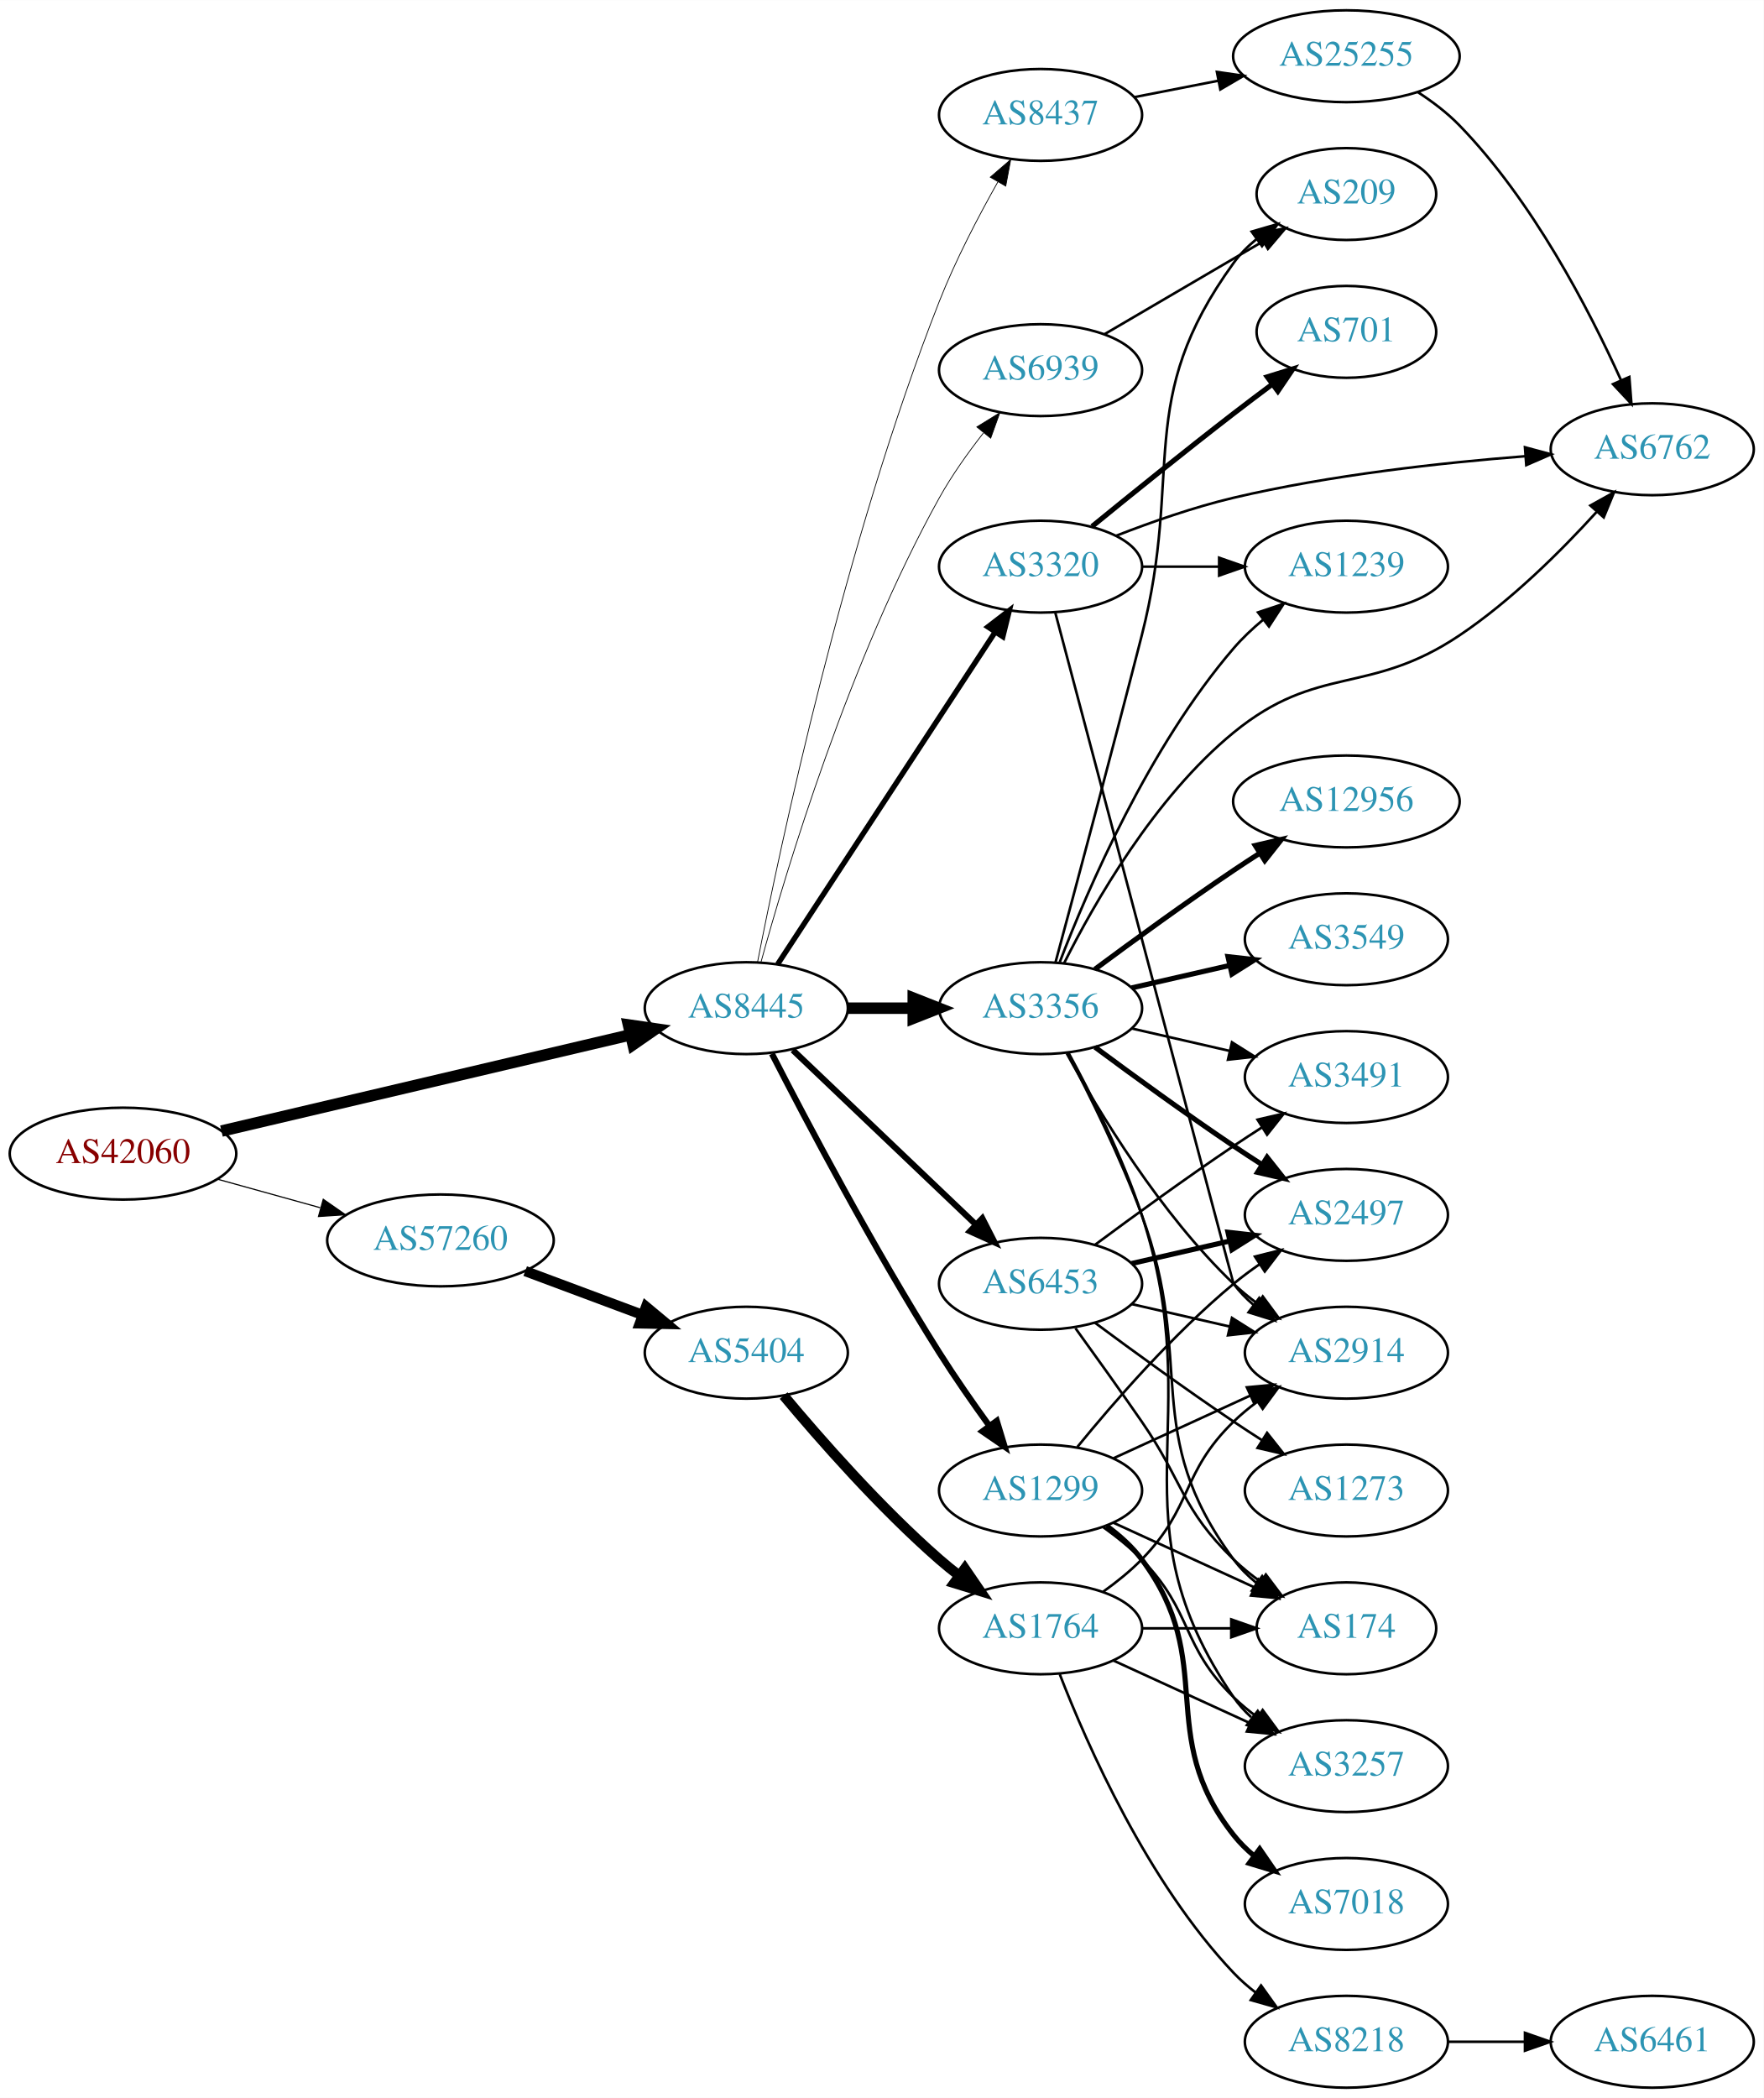
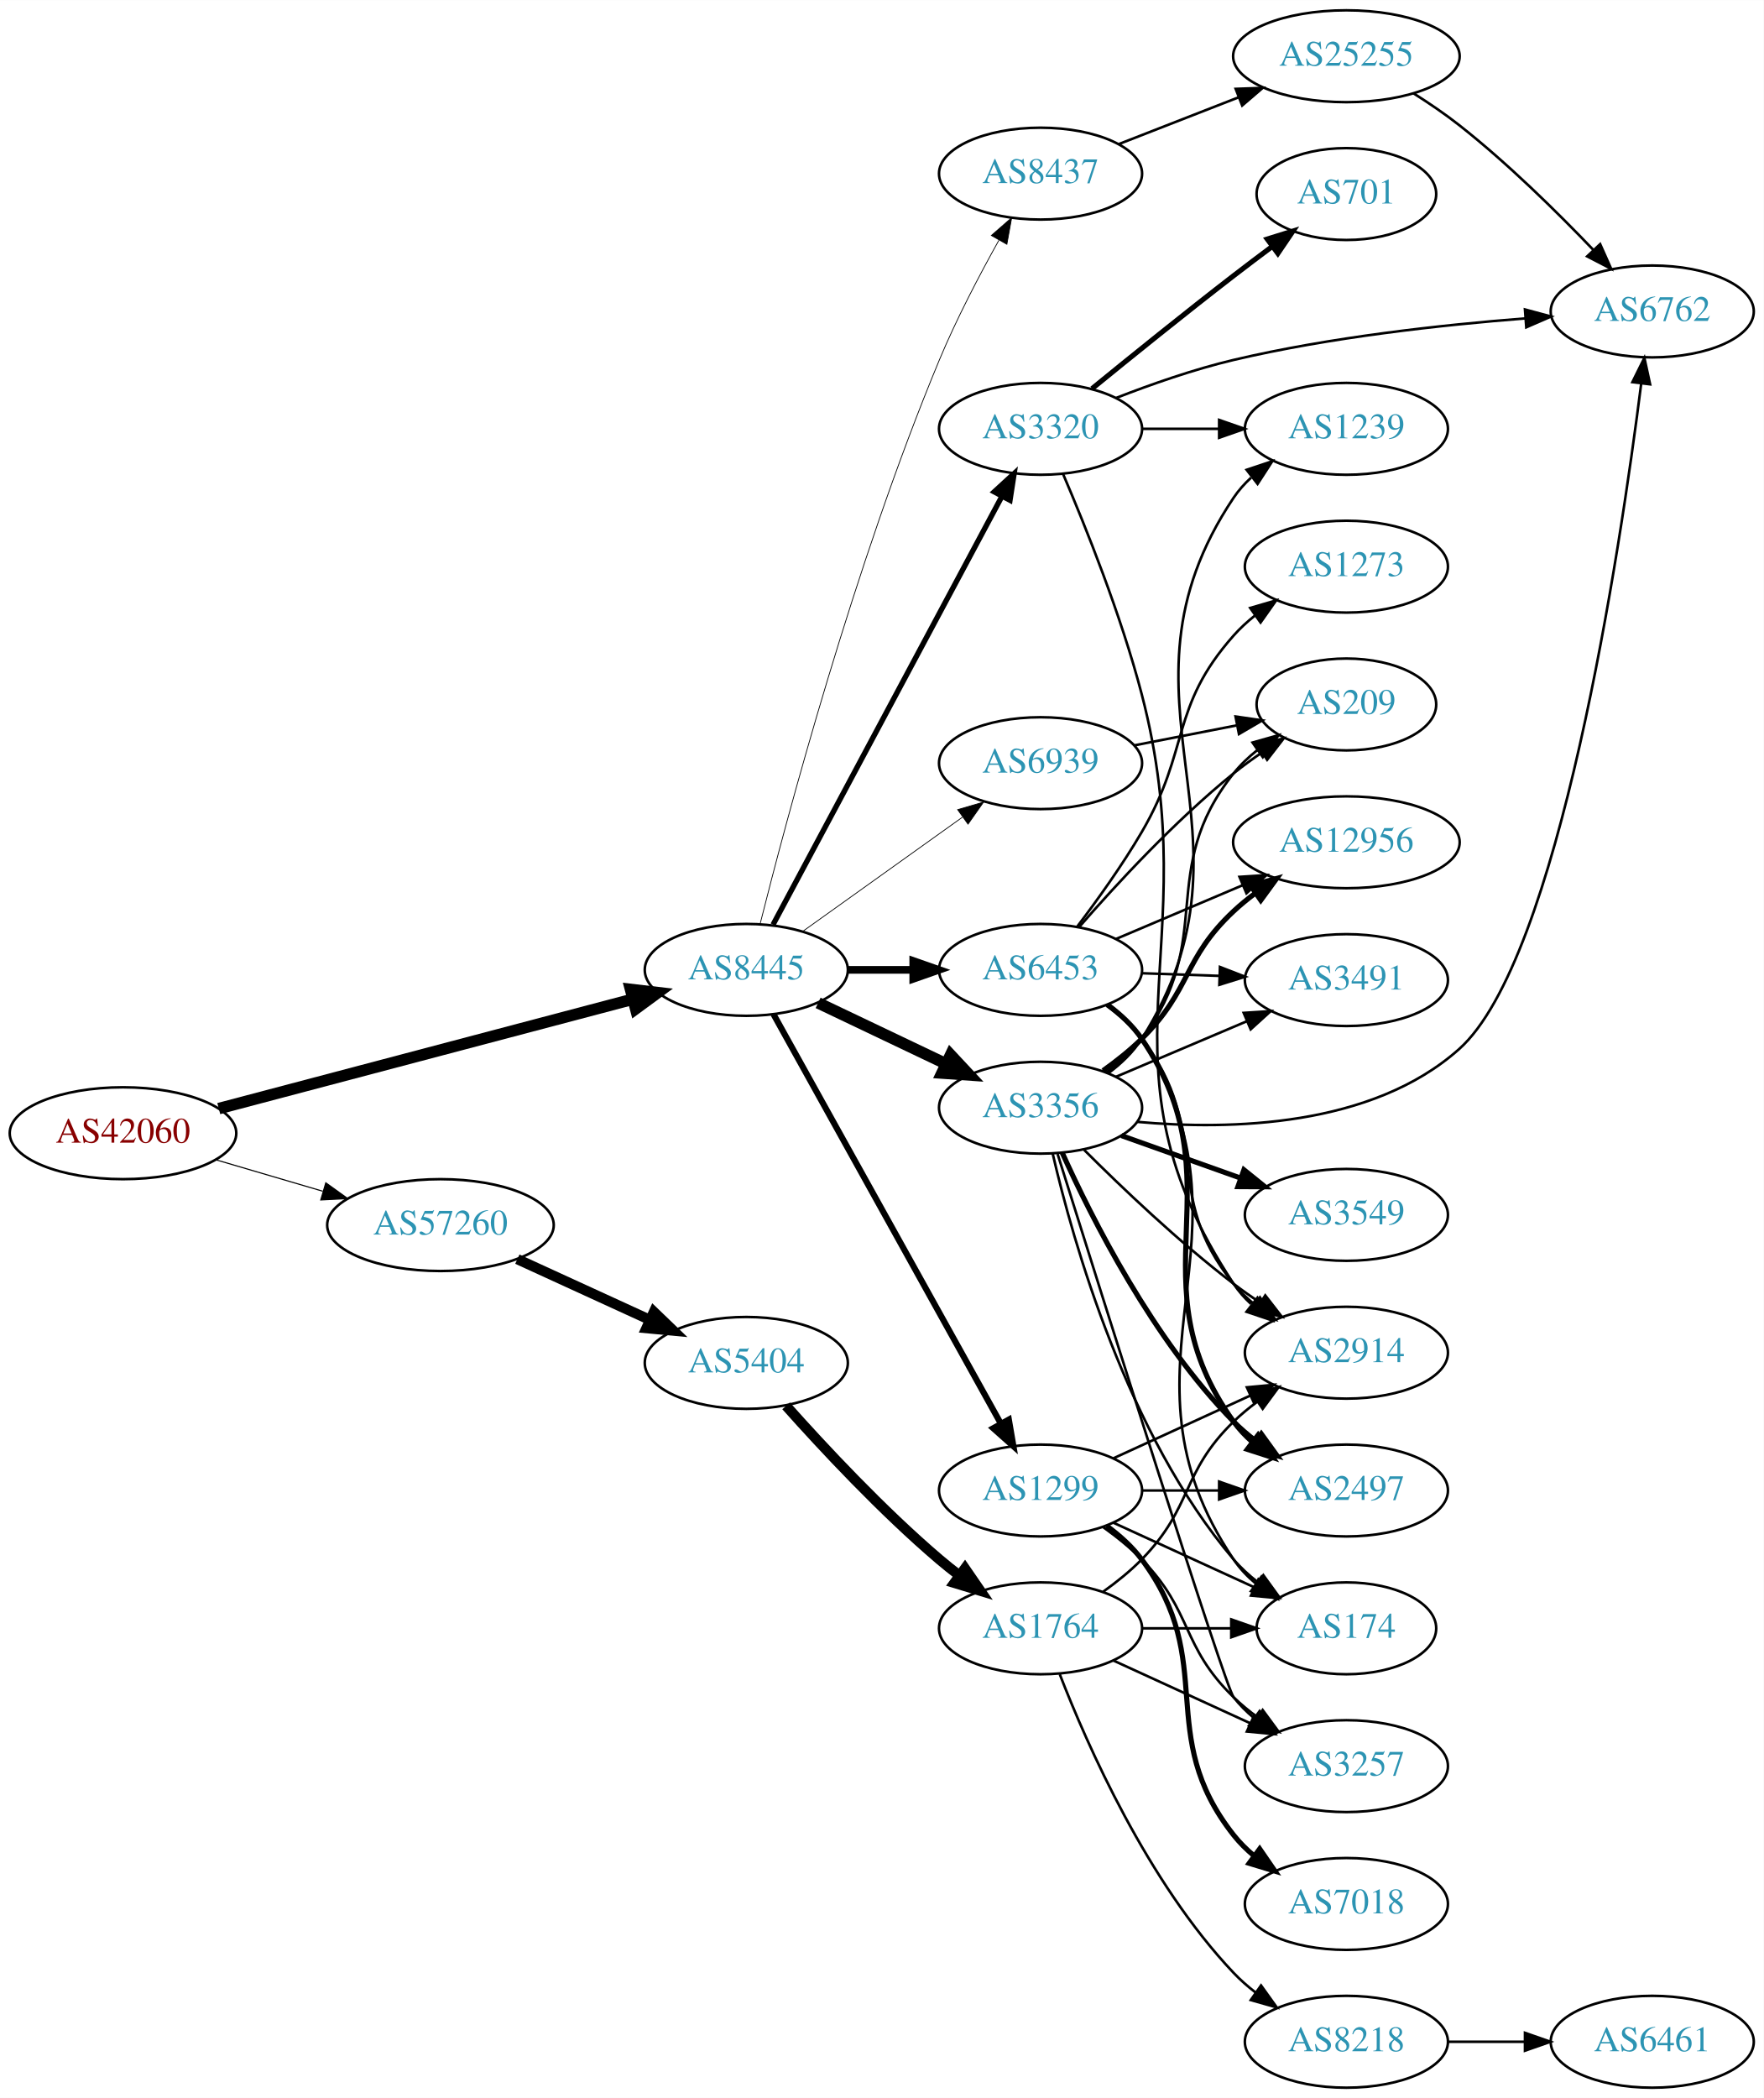
<svg xmlns="http://www.w3.org/2000/svg" xmlns:xlink="http://www.w3.org/1999/xlink" width="691pt" height="822pt" viewBox="0.00 0.00 691.06 822.00">
  <g id="graph0" class="graph" transform="scale(1 1) rotate(0) translate(4 818)">
    <polygon fill="white" stroke="none" points="-4,4 -4,-818 687.055,-818 687.055,4 -4,4" />
    <g id="node1" class="node">
      <g id="a_node1">
        <a xlink:href="/asn/42060" xlink:title="AS42060 ~ feratel media technologies AG [AT]">
-           <ellipse fill="#ffffff" stroke="black" cx="44.196" cy="-366" rx="44.393" ry="18" />
-           <text text-anchor="middle" x="44.196" y="-362.3" font-family="Times,serif" font-size="14.00" fill="#880000">AS42060</text>
+           <ellipse fill="#ffffff" stroke="black" cx="44.196" cy="-374" rx="44.393" ry="18" />
+           <text text-anchor="middle" x="44.196" y="-370.3" font-family="Times,serif" font-size="14.00" fill="#880000">AS42060</text>
        </a>
      </g>
    </g>
    <g id="node2" class="node">
      <g id="a_node2">
        <a xlink:href="/asn/8445" xlink:title="AS8445 ~ SALZBURG-AG-AS [AT]">
-           <ellipse fill="#ffffff" stroke="black" cx="288.431" cy="-423" rx="39.794" ry="18" />
-           <text text-anchor="middle" x="288.431" y="-419.3" font-family="Times,serif" font-size="14.00" fill="#2c94b3">AS8445</text>
+           <ellipse fill="#ffffff" stroke="black" cx="288.431" cy="-438" rx="39.794" ry="18" />
+           <text text-anchor="middle" x="288.431" y="-434.3" font-family="Times,serif" font-size="14.00" fill="#2c94b3">AS8445</text>
        </a>
      </g>
    </g>
    <g id="edge1" class="edge">
-       <path fill="none" stroke="black" stroke-width="4.5" d="M82.779,-374.844C126.02,-385.019 196.958,-401.711 242.923,-412.527" />
-       <polygon fill="black" stroke="black" stroke-width="4.5" points="242.264,-416.417 252.9,-414.875 244.068,-408.751 242.264,-416.417" />
+       <path fill="none" stroke="black" stroke-width="4.5" d="M81.723,-383.651C125.19,-395.135 197.688,-414.289 243.989,-426.522" />
+       <polygon fill="black" stroke="black" stroke-width="4.5" points="243.062,-430.35 253.736,-429.098 245.073,-422.736 243.062,-430.35" />
    </g>
    <g id="node3" class="node">
      <g id="a_node3">
        <a xlink:href="/asn/57260" xlink:title="AS57260 ~ feratel Schweiz AG [CH]">
-           <ellipse fill="#ffffff" stroke="black" cx="168.588" cy="-332" rx="44.393" ry="18" />
-           <text text-anchor="middle" x="168.588" y="-328.3" font-family="Times,serif" font-size="14.00" fill="#2c94b3">AS57260</text>
+           <ellipse fill="#ffffff" stroke="black" cx="168.588" cy="-338" rx="44.393" ry="18" />
+           <text text-anchor="middle" x="168.588" y="-334.3" font-family="Times,serif" font-size="14.00" fill="#2c94b3">AS57260</text>
        </a>
      </g>
    </g>
    <g id="edge2" class="edge">
-       <path fill="none" stroke="black" stroke-width="0.45" d="M81.256,-355.983C93.842,-352.486 108.146,-348.513 121.44,-344.82" />
-       <polygon fill="black" stroke="black" stroke-width="0.45" points="122.665,-348.112 131.363,-342.063 120.791,-341.367 122.665,-348.112" />
+       <path fill="none" stroke="black" stroke-width="0.429" d="M80.597,-363.587C93.663,-359.744 108.65,-355.336 122.462,-351.273" />
+       <polygon fill="black" stroke="black" stroke-width="0.429" points="123.661,-354.569 132.267,-348.389 121.686,-347.853 123.661,-354.569" />
    </g>
    <g id="node4" class="node">
      <g id="a_node4">
-         <a xlink:href="/asn/8437" xlink:title="AS8437 ~ Hutchison Drei Austria GmbH [AT]">
-           <ellipse fill="#ffffff" stroke="black" cx="403.724" cy="-773" rx="39.794" ry="18" />
-           <text text-anchor="middle" x="403.724" y="-769.3" font-family="Times,serif" font-size="14.00" fill="#2c94b3">AS8437</text>
+         <a xlink:href="/asn/3320" xlink:title="AS3320 ~ DTAG [DE]">
+           <ellipse fill="#ffffff" stroke="black" cx="403.724" cy="-650" rx="39.794" ry="18" />
+           <text text-anchor="middle" x="403.724" y="-646.3" font-family="Times,serif" font-size="14.00" fill="#2c94b3">AS3320</text>
        </a>
      </g>
    </g>
    <g id="edge3" class="edge">
-       <path fill="none" stroke="black" stroke-width="0.3" d="M292.812,-440.942C301.555,-485.695 326.857,-605.459 364.077,-700 370.394,-716.045 379.304,-733.124 386.977,-746.724" />
-       <polygon fill="black" stroke="black" stroke-width="0.3" points="384.022,-748.608 392.044,-755.529 390.089,-745.116 384.022,-748.608" />
+       <path fill="none" stroke="black" stroke-width="2.1" d="M298.895,-455.71C318.813,-492.981 365.147,-579.684 388.594,-623.559" />
+       <polygon fill="black" stroke="black" stroke-width="2.1" points="385.566,-625.319 393.366,-632.489 391.74,-622.02 385.566,-625.319" />
    </g>
    <g id="node5" class="node">
      <g id="a_node5">
-         <a xlink:href="/asn/3356" xlink:title="AS3356 ~ Level 3 Parent, LLC [US]">
-           <ellipse fill="#ffffff" stroke="black" cx="403.724" cy="-423" rx="39.794" ry="18" />
-           <text text-anchor="middle" x="403.724" y="-419.3" font-family="Times,serif" font-size="14.00" fill="#2c94b3">AS3356</text>
+         <a xlink:href="/asn/6453" xlink:title="AS6453 ~ TATA COMMUNICATIONS (AMERICA) INC [US]">
+           <ellipse fill="#ffffff" stroke="black" cx="403.724" cy="-438" rx="39.794" ry="18" />
+           <text text-anchor="middle" x="403.724" y="-434.3" font-family="Times,serif" font-size="14.00" fill="#2c94b3">AS6453</text>
        </a>
      </g>
    </g>
    <g id="edge4" class="edge">
-       <path fill="none" stroke="black" stroke-width="4.5" d="M328.103,-423C336.306,-423 345.07,-423 353.602,-423" />
-       <polygon fill="black" stroke="black" stroke-width="4.5" points="353.841,-426.938 363.841,-423 353.841,-419.063 353.841,-426.938" />
+       <path fill="none" stroke="black" stroke-width="3" d="M328.103,-438C336.306,-438 345.07,-438 353.602,-438" />
+       <polygon fill="black" stroke="black" stroke-width="3" points="353.841,-441.5 363.841,-438 353.841,-434.5 353.841,-441.5" />
    </g>
    <g id="node6" class="node">
      <g id="a_node6">
-         <a xlink:href="/asn/6453" xlink:title="AS6453 ~ TATA COMMUNICATIONS (AMERICA) INC [US]">
-           <ellipse fill="#ffffff" stroke="black" cx="403.724" cy="-315" rx="39.794" ry="18" />
-           <text text-anchor="middle" x="403.724" y="-311.3" font-family="Times,serif" font-size="14.00" fill="#2c94b3">AS6453</text>
+         <a xlink:href="/asn/3356" xlink:title="AS3356 ~ Level 3 Parent, LLC [US]">
+           <ellipse fill="#ffffff" stroke="black" cx="403.724" cy="-384" rx="39.794" ry="18" />
+           <text text-anchor="middle" x="403.724" y="-380.3" font-family="Times,serif" font-size="14.00" fill="#2c94b3">AS3356</text>
        </a>
      </g>
    </g>
    <g id="edge5" class="edge">
-       <path fill="none" stroke="black" stroke-width="2.4" d="M306.638,-406.597C325.713,-388.413 356.633,-358.937 378.23,-338.349" />
-       <polygon fill="black" stroke="black" stroke-width="2.4" points="380.903,-340.637 385.726,-331.203 376.073,-335.57 380.903,-340.637" />
+       <path fill="none" stroke="black" stroke-width="4.5" d="M316.567,-425.066C331.561,-417.919 350.382,-408.948 366.605,-401.215" />
+       <polygon fill="black" stroke="black" stroke-width="4.5" points="368.476,-404.686 375.809,-396.829 365.087,-397.577 368.476,-404.686" />
    </g>
    <g id="node7" class="node">
      <g id="a_node7">
-         <a xlink:href="/asn/3320" xlink:title="AS3320 ~ DTAG [DE]">
-           <ellipse fill="#ffffff" stroke="black" cx="403.724" cy="-596" rx="39.794" ry="18" />
-           <text text-anchor="middle" x="403.724" y="-592.3" font-family="Times,serif" font-size="14.00" fill="#2c94b3">AS3320</text>
+         <a xlink:href="/asn/8437" xlink:title="AS8437 ~ Hutchison Drei Austria GmbH [AT]">
+           <ellipse fill="#ffffff" stroke="black" cx="403.724" cy="-750" rx="39.794" ry="18" />
+           <text text-anchor="middle" x="403.724" y="-746.3" font-family="Times,serif" font-size="14.00" fill="#2c94b3">AS8437</text>
        </a>
      </g>
    </g>
    <g id="edge6" class="edge">
-       <path fill="none" stroke="black" stroke-width="2.1" d="M300.708,-440.22C320.727,-470.79 362.565,-534.676 385.965,-570.409" />
-       <polygon fill="black" stroke="black" stroke-width="2.1" points="383.086,-572.401 391.492,-578.849 388.942,-568.566 383.086,-572.401" />
+       <path fill="none" stroke="black" stroke-width="0.3" d="M293.86,-456.089C304.021,-496.52 330.721,-596.949 364.077,-677 370.755,-693.025 379.759,-710.219 387.397,-723.892" />
+       <polygon fill="black" stroke="black" stroke-width="0.3" points="384.439,-725.771 392.42,-732.738 390.526,-722.314 384.439,-725.771" />
    </g>
    <g id="node8" class="node">
      <g id="a_node8">
        <a xlink:href="/asn/1299" xlink:title="AS1299 ~ Telia Carrier [EU]">
          <ellipse fill="#ffffff" stroke="black" cx="403.724" cy="-234" rx="39.794" ry="18" />
          <text text-anchor="middle" x="403.724" y="-230.3" font-family="Times,serif" font-size="14.00" fill="#2c94b3">AS1299</text>
        </a>
      </g>
    </g>
    <g id="edge7" class="edge">
-       <path fill="none" stroke="black" stroke-width="2.4" d="M298.457,-405.148C311.893,-378.945 338.342,-328.763 364.077,-288 370.14,-278.396 377.26,-268.187 383.725,-259.261" />
-       <polygon fill="black" stroke="black" stroke-width="2.4" points="386.577,-261.291 389.668,-251.157 380.932,-257.152 386.577,-261.291" />
+       <path fill="none" stroke="black" stroke-width="2.4" d="M299.09,-420.607C318.989,-384.776 364.653,-302.552 388.157,-260.229" />
+       <polygon fill="black" stroke="black" stroke-width="2.4" points="391.294,-261.791 393.089,-251.349 385.174,-258.392 391.294,-261.791" />
    </g>
    <g id="node9" class="node">
      <g id="a_node9">
        <a xlink:href="/asn/6939" xlink:title="AS6939 ~ Hurricane Electric LLC [US]">
-           <ellipse fill="#ffffff" stroke="black" cx="403.724" cy="-673" rx="39.794" ry="18" />
-           <text text-anchor="middle" x="403.724" y="-669.3" font-family="Times,serif" font-size="14.00" fill="#2c94b3">AS6939</text>
+           <ellipse fill="#ffffff" stroke="black" cx="403.724" cy="-519" rx="39.794" ry="18" />
+           <text text-anchor="middle" x="403.724" y="-515.3" font-family="Times,serif" font-size="14.00" fill="#2c94b3">AS6939</text>
        </a>
      </g>
    </g>
    <g id="edge8" class="edge">
-       <path fill="none" stroke="black" stroke-width="0.3" d="M294.142,-440.897C304.024,-476.858 328.947,-559.842 364.077,-623 368.934,-631.731 375.225,-640.577 381.316,-648.352" />
-       <polygon fill="black" stroke="black" stroke-width="0.3" points="378.753,-650.748 387.77,-656.311 384.19,-646.339 378.753,-650.748" />
+       <path fill="none" stroke="black" stroke-width="0.3" d="M310.475,-453.046C328.089,-465.639 353.428,-483.755 373.094,-497.816" />
+       <polygon fill="black" stroke="black" stroke-width="0.3" points="371.238,-500.791 381.408,-503.76 375.309,-495.097 371.238,-500.791" />
    </g>
    <g id="node24" class="node">
      <g id="a_node24">
        <a xlink:href="/asn/5404" xlink:title="AS5404 ~ ASN conova communications GmbH [AT]">
-           <ellipse fill="#ffffff" stroke="black" cx="288.431" cy="-288" rx="39.794" ry="18" />
-           <text text-anchor="middle" x="288.431" y="-284.3" font-family="Times,serif" font-size="14.00" fill="#2c94b3">AS5404</text>
-         </a>
-       </g>
-     </g>
-     <g id="edge35" class="edge">
-       <path fill="none" stroke="black" stroke-width="4" d="M201.789,-319.977C215.988,-314.675 232.814,-308.393 247.776,-302.806" />
-       <polygon fill="black" stroke="black" stroke-width="4" points="249.15,-306.029 257.294,-299.253 246.701,-299.472 249.15,-306.029" />
+           <ellipse fill="#ffffff" stroke="black" cx="288.431" cy="-284" rx="39.794" ry="18" />
+           <text text-anchor="middle" x="288.431" y="-280.3" font-family="Times,serif" font-size="14.00" fill="#2c94b3">AS5404</text>
+         </a>
+       </g>
+     </g>
+     <g id="edge37" class="edge">
+       <path fill="none" stroke="black" stroke-width="4" d="M198.718,-324.652C214.329,-317.498 233.727,-308.609 250.399,-300.97" />
+       <polygon fill="black" stroke="black" stroke-width="4" points="252.218,-303.986 259.851,-296.638 249.302,-297.622 252.218,-303.986" />
    </g>
    <g id="node10" class="node">
      <g id="a_node10">
+         <a xlink:href="/asn/1239" xlink:title="AS1239 ~ Sprint [US]">
+           <ellipse fill="#ffffff" stroke="black" cx="523.566" cy="-650" rx="39.794" ry="18" />
+           <text text-anchor="middle" x="523.566" y="-646.3" font-family="Times,serif" font-size="14.00" fill="#2c94b3">AS1239</text>
+         </a>
+       </g>
+     </g>
+     <g id="edge9" class="edge">
+       <path fill="none" stroke="black" d="M443.636,-650C453.19,-650 463.539,-650 473.502,-650" />
+       <polygon fill="black" stroke="black" points="473.695,-653.5 483.695,-650 473.694,-646.5 473.695,-653.5" />
+     </g>
+     <g id="node11" class="node">
+       <g id="a_node11">
+         <a xlink:href="/asn/701" xlink:title="AS701 ~ UUNET [US]">
+           <ellipse fill="#ffffff" stroke="black" cx="523.566" cy="-742" rx="35.194" ry="18" />
+           <text text-anchor="middle" x="523.566" y="-738.3" font-family="Times,serif" font-size="14.00" fill="#2c94b3">AS701</text>
+         </a>
+       </g>
+     </g>
+     <g id="edge10" class="edge">
+       <path fill="none" stroke="black" stroke-width="2" d="M423.891,-665.75C438.872,-677.977 460.285,-695.269 479.37,-710 484.198,-713.726 489.376,-717.635 494.41,-721.39" />
+       <polygon fill="black" stroke="black" stroke-width="2" points="492.542,-724.363 502.659,-727.507 496.711,-718.739 492.542,-724.363" />
+     </g>
+     <g id="node12" class="node">
+       <g id="a_node12">
+         <a xlink:href="/asn/2914" xlink:title="AS2914 ~ NTT America, Inc. [US]">
+           <ellipse fill="#ffffff" stroke="black" cx="523.566" cy="-288" rx="39.794" ry="18" />
+           <text text-anchor="middle" x="523.566" y="-284.3" font-family="Times,serif" font-size="14.00" fill="#2c94b3">AS2914</text>
+         </a>
+       </g>
+     </g>
+     <g id="edge11" class="edge">
+       <path fill="none" stroke="black" d="M412.545,-632.316C421.278,-611.899 435.25,-577.126 443.37,-546 469.6,-445.459 422.134,-401.721 479.37,-315 481.27,-312.121 483.594,-309.493 486.168,-307.106" />
+       <polygon fill="black" stroke="black" points="488.718,-309.557 494.468,-300.658 484.424,-304.029 488.718,-309.557" />
+     </g>
+     <g id="node13" class="node">
+       <g id="a_node13">
+         <a xlink:href="/asn/6762" xlink:title="AS6762 ~ TELECOM ITALIA SPARKLE S.p.A. [IT]">
+           <ellipse fill="#ffffff" stroke="black" cx="643.409" cy="-696" rx="39.794" ry="18" />
+           <text text-anchor="middle" x="643.409" y="-692.3" font-family="Times,serif" font-size="14.00" fill="#2c94b3">AS6762</text>
+         </a>
+       </g>
+     </g>
+     <g id="edge12" class="edge">
+       <path fill="none" stroke="black" d="M433.32,-662.102C447.025,-667.444 463.811,-673.332 479.37,-677 517.162,-685.91 560.911,-690.718 593.57,-693.266" />
+       <polygon fill="black" stroke="black" points="593.532,-696.773 603.762,-694.016 594.046,-689.792 593.532,-696.773" />
+     </g>
+     <g id="edge18" class="edge">
+       <path fill="none" stroke="black" d="M429.519,-424.015C434.602,-420.291 439.557,-415.915 443.37,-411 471.304,-374.998 450.524,-350.275 479.37,-315 481.75,-312.09 484.529,-309.403 487.511,-306.943" />
+       <polygon fill="black" stroke="black" points="489.702,-309.678 495.74,-300.972 485.591,-304.013 489.702,-309.678" />
+     </g>
+     <g id="node14" class="node">
+       <g id="a_node14">
+         <a xlink:href="/asn/2497" xlink:title="AS2497 ~ Internet Initiative Japan Inc. [JP]">
+           <ellipse fill="#ffffff" stroke="black" cx="523.566" cy="-234" rx="39.794" ry="18" />
+           <text text-anchor="middle" x="523.566" y="-230.3" font-family="Times,serif" font-size="14.00" fill="#2c94b3">AS2497</text>
+         </a>
+       </g>
+     </g>
+     <g id="edge13" class="edge">
+       <path fill="none" stroke="black" stroke-width="2" d="M429.978,-424.349C435.038,-420.608 439.867,-416.14 443.37,-411 481.984,-354.348 439.32,-316.646 479.37,-261 481.448,-258.113 483.939,-255.467 486.662,-253.057" />
+       <polygon fill="black" stroke="black" stroke-width="2" points="488.946,-255.718 494.801,-246.887 484.718,-250.139 488.946,-255.718" />
+     </g>
+     <g id="node15" class="node">
+       <g id="a_node15">
+         <a xlink:href="/asn/3491" xlink:title="AS3491 ~ PCCW Global, Inc. [US]">
+           <ellipse fill="#ffffff" stroke="black" cx="523.566" cy="-434" rx="39.794" ry="18" />
+           <text text-anchor="middle" x="523.566" y="-430.3" font-family="Times,serif" font-size="14.00" fill="#2c94b3">AS3491</text>
+         </a>
+       </g>
+     </g>
+     <g id="edge14" class="edge">
+       <path fill="none" stroke="black" d="M443.31,-436.69C453.076,-436.359 463.693,-435.998 473.887,-435.652" />
+       <polygon fill="black" stroke="black" points="474.018,-439.15 483.894,-435.313 473.781,-432.154 474.018,-439.15" />
+     </g>
+     <g id="node16" class="node">
+       <g id="a_node16">
+         <a xlink:href="/asn/12956" xlink:title="AS12956 ~ TELXIUS [ES]">
+           <ellipse fill="#ffffff" stroke="black" cx="523.566" cy="-488" rx="44.393" ry="18" />
+           <text text-anchor="middle" x="523.566" y="-484.3" font-family="Times,serif" font-size="14.00" fill="#2c94b3">AS12956</text>
+         </a>
+       </g>
+     </g>
+     <g id="edge15" class="edge">
+       <path fill="none" stroke="black" d="M433.25,-450.104C448.169,-456.434 466.667,-464.282 482.953,-471.192" />
+       <polygon fill="black" stroke="black" points="481.67,-474.45 492.243,-475.134 484.404,-468.006 481.67,-474.45" />
+     </g>
+     <g id="node17" class="node">
+       <g id="a_node17">
+         <a xlink:href="/asn/174" xlink:title="AS174 ~ Cogent Communications [US]">
+           <ellipse fill="#ffffff" stroke="black" cx="523.566" cy="-180" rx="35.194" ry="18" />
+           <text text-anchor="middle" x="523.566" y="-176.3" font-family="Times,serif" font-size="14.00" fill="#2c94b3">AS174</text>
+         </a>
+       </g>
+     </g>
+     <g id="edge16" class="edge">
+       <path fill="none" stroke="black" d="M430.213,-424.504C435.26,-420.754 440.025,-416.244 443.37,-411 492.884,-333.38 427.887,-283.327 479.37,-207 481.763,-203.453 484.793,-200.283 488.135,-197.473" />
+       <polygon fill="black" stroke="black" points="490.274,-200.246 496.346,-191.564 486.185,-194.565 490.274,-200.246" />
+     </g>
+     <g id="node18" class="node">
+       <g id="a_node18">
+         <a xlink:href="/asn/209" xlink:title="AS209 ~ CenturyLink Communications, LLC [US]">
+           <ellipse fill="#ffffff" stroke="black" cx="523.566" cy="-542" rx="35.194" ry="18" />
+           <text text-anchor="middle" x="523.566" y="-538.3" font-family="Times,serif" font-size="14.00" fill="#2c94b3">AS209</text>
+         </a>
+       </g>
+     </g>
+     <g id="edge17" class="edge">
+       <path fill="none" stroke="black" d="M418.837,-454.772C433.128,-471.194 456.347,-496.391 479.37,-515 482.869,-517.828 486.684,-520.599 490.55,-523.223" />
+       <polygon fill="black" stroke="black" points="488.699,-526.194 498.994,-528.699 492.508,-520.321 488.699,-526.194" />
+     </g>
+     <g id="node19" class="node">
+       <g id="a_node19">
+         <a xlink:href="/asn/1273" xlink:title="AS1273 ~ Vodafone Group PLC [EU]">
+           <ellipse fill="#ffffff" stroke="black" cx="523.566" cy="-596" rx="39.794" ry="18" />
+           <text text-anchor="middle" x="523.566" y="-592.3" font-family="Times,serif" font-size="14.00" fill="#2c94b3">AS1273</text>
+         </a>
+       </g>
+     </g>
+     <g id="edge19" class="edge">
+       <path fill="none" stroke="black" d="M418.095,-454.966C425.956,-465.34 435.803,-479.063 443.37,-492 462.444,-524.609 454.326,-540.717 479.37,-569 481.862,-571.814 484.717,-574.438 487.746,-576.857" />
+       <polygon fill="black" stroke="black" points="485.866,-579.815 496.04,-582.773 489.931,-574.116 485.866,-579.815" />
+     </g>
+     <g id="edge20" class="edge">
+       <path fill="none" stroke="black" d="M430.238,-397.48C435.284,-401.231 440.042,-405.745 443.37,-411 494.508,-491.739 426.184,-543.596 479.37,-623 481.29,-625.866 483.627,-628.485 486.21,-630.866" />
+       <polygon fill="black" stroke="black" points="484.475,-633.949 494.525,-637.305 488.761,-628.415 484.475,-633.949" />
+     </g>
+     <g id="edge25" class="edge">
+       <path fill="none" stroke="black" d="M420.831,-367.439C435.441,-352.837 457.914,-331.392 479.37,-315 482.691,-312.463 486.257,-309.943 489.865,-307.52" />
+       <polygon fill="black" stroke="black" points="491.774,-310.453 498.265,-302.079 487.969,-304.578 491.774,-310.453" />
+     </g>
+     <g id="edge27" class="edge">
+       <path fill="none" stroke="black" d="M441.578,-378.454C478.148,-375.155 533.546,-376.435 567.762,-407 606.842,-441.909 630.763,-602.028 639.086,-667.738" />
+       <polygon fill="black" stroke="black" points="635.629,-668.302 640.331,-677.796 642.576,-667.442 635.629,-668.302" />
+     </g>
+     <g id="edge23" class="edge">
+       <path fill="none" stroke="black" stroke-width="2" d="M412.204,-366.376C423.714,-340.81 447.787,-293.002 479.37,-261 482.01,-258.325 484.964,-255.794 488.056,-253.433" />
+       <polygon fill="black" stroke="black" stroke-width="2" points="490.229,-256.184 496.436,-247.597 486.229,-250.439 490.229,-256.184" />
+     </g>
+     <g id="edge24" class="edge">
+       <path fill="none" stroke="black" d="M433.25,-396.104C448.624,-402.627 467.8,-410.763 484.439,-417.823" />
+       <polygon fill="black" stroke="black" points="483.321,-421.151 493.894,-421.835 486.056,-414.707 483.321,-421.151" />
+     </g>
+     <g id="edge22" class="edge">
+       <path fill="none" stroke="black" stroke-width="2" d="M428.2,-398.507C433.46,-402.261 438.824,-406.518 443.37,-411 462.87,-430.225 459.385,-442.281 479.37,-461 481.966,-463.432 484.813,-465.765 487.767,-467.972" />
+       <polygon fill="black" stroke="black" stroke-width="2" points="486.04,-471.033 496.259,-473.832 490.016,-465.272 486.04,-471.033" />
+     </g>
+     <g id="edge29" class="edge">
+       <path fill="none" stroke="black" d="M408.477,-366.019C416.398,-331.717 437.628,-255.995 479.37,-207 482.145,-203.743 485.413,-200.754 488.89,-198.046" />
+       <polygon fill="black" stroke="black" points="491.025,-200.824 497.245,-192.247 487.034,-195.073 491.025,-200.824" />
+     </g>
+     <g id="edge26" class="edge">
+       <path fill="none" stroke="black" d="M429.612,-397.913C434.69,-401.641 439.62,-406.037 443.37,-411 472.859,-450.024 448.892,-476.743 479.37,-515 482.036,-518.346 485.237,-521.392 488.675,-524.131" />
+       <polygon fill="black" stroke="black" points="486.793,-527.086 496.989,-529.964 490.813,-521.355 486.793,-527.086" />
+     </g>
+     <g id="node20" class="node">
+       <g id="a_node20">
+         <a xlink:href="/asn/3549" xlink:title="AS3549 ~ Level 3 Parent, LLC [US]">
+           <ellipse fill="#ffffff" stroke="black" cx="523.566" cy="-342" rx="39.794" ry="18" />
+           <text text-anchor="middle" x="523.566" y="-338.3" font-family="Times,serif" font-size="14.00" fill="#2c94b3">AS3549</text>
+         </a>
+       </g>
+     </g>
+     <g id="edge21" class="edge">
+       <path fill="none" stroke="black" stroke-width="2" d="M435.378,-373.075C449.587,-368.01 466.671,-361.922 481.936,-356.481" />
+       <polygon fill="black" stroke="black" stroke-width="2" points="483.412,-359.671 491.656,-353.017 481.062,-353.077 483.412,-359.671" />
+     </g>
+     <g id="node21" class="node">
+       <g id="a_node21">
+         <a xlink:href="/asn/3257" xlink:title="AS3257 ~ GTT [DE]">
+           <ellipse fill="#ffffff" stroke="black" cx="523.566" cy="-126" rx="39.794" ry="18" />
+           <text text-anchor="middle" x="523.566" y="-122.3" font-family="Times,serif" font-size="14.00" fill="#2c94b3">AS3257</text>
+         </a>
+       </g>
+     </g>
+     <g id="edge28" class="edge">
+       <path fill="none" stroke="black" d="M410.396,-365.885C427.228,-312.199 475.944,-157.393 479.37,-153 481.682,-150.036 484.416,-147.312 487.37,-144.83" />
+       <polygon fill="black" stroke="black" points="489.563,-147.562 495.558,-138.827 485.424,-141.917 489.563,-147.562" />
+     </g>
+     <g id="node22" class="node">
+       <g id="a_node22">
        <a xlink:href="/asn/25255" xlink:title="AS25255 ~ ==&gt; TELE2 AUSTRIA &lt;== [AT]">
          <ellipse fill="#ffffff" stroke="black" cx="523.566" cy="-796" rx="44.393" ry="18" />
          <text text-anchor="middle" x="523.566" y="-792.3" font-family="Times,serif" font-size="14.00" fill="#2c94b3">AS25255</text>
        </a>
      </g>
    </g>
-     <g id="edge9" class="edge">
-       <path fill="none" stroke="black" d="M440.4,-779.963C450.773,-781.988 462.291,-784.236 473.341,-786.392" />
-       <polygon fill="black" stroke="black" points="472.826,-789.858 483.311,-788.338 474.167,-782.987 472.826,-789.858" />
-     </g>
-     <g id="node11" class="node">
-       <g id="a_node11">
-         <a xlink:href="/asn/6762" xlink:title="AS6762 ~ TELECOM ITALIA SPARKLE S.p.A. [IT]">
-           <ellipse fill="#ffffff" stroke="black" cx="643.409" cy="-642" rx="39.794" ry="18" />
-           <text text-anchor="middle" x="643.409" y="-638.3" font-family="Times,serif" font-size="14.00" fill="#2c94b3">AS6762</text>
-         </a>
-       </g>
-     </g>
-     <g id="edge24" class="edge">
-       <path fill="none" stroke="black" d="M412.943,-440.604C424.688,-464.071 448.33,-505.589 479.37,-531 512.458,-558.088 532.233,-545.204 567.762,-569 588.026,-582.572 607.609,-602.042 621.629,-617.462" />
-       <polygon fill="black" stroke="black" points="619.166,-619.959 628.428,-625.104 624.396,-615.306 619.166,-619.959" />
-     </g>
-     <g id="node12" class="node">
-       <g id="a_node12">
-         <a xlink:href="/asn/3491" xlink:title="AS3491 ~ PCCW Global, Inc. [US]">
-           <ellipse fill="#ffffff" stroke="black" cx="523.566" cy="-396" rx="39.794" ry="18" />
-           <text text-anchor="middle" x="523.566" y="-392.3" font-family="Times,serif" font-size="14.00" fill="#2c94b3">AS3491</text>
-         </a>
-       </g>
-     </g>
-     <g id="edge21" class="edge">
-       <path fill="none" stroke="black" d="M439.443,-415.045C451.443,-412.296 465.064,-409.175 477.756,-406.267" />
-       <polygon fill="black" stroke="black" points="478.722,-409.636 487.688,-403.991 477.159,-402.813 478.722,-409.636" />
-     </g>
-     <g id="node13" class="node">
-       <g id="a_node13">
-         <a xlink:href="/asn/2497" xlink:title="AS2497 ~ Internet Initiative Japan Inc. [JP]">
-           <ellipse fill="#ffffff" stroke="black" cx="523.566" cy="-342" rx="39.794" ry="18" />
-           <text text-anchor="middle" x="523.566" y="-338.3" font-family="Times,serif" font-size="14.00" fill="#2c94b3">AS2497</text>
-         </a>
-       </g>
-     </g>
-     <g id="edge18" class="edge">
-       <path fill="none" stroke="black" stroke-width="2" d="M425.054,-407.723C439.916,-396.696 460.661,-381.593 479.37,-369 482.919,-366.611 486.67,-364.161 490.418,-361.758" />
-       <polygon fill="black" stroke="black" stroke-width="2" points="492.486,-364.591 499.067,-356.288 488.744,-358.675 492.486,-364.591" />
-     </g>
-     <g id="node14" class="node">
-       <g id="a_node14">
-         <a xlink:href="/asn/2914" xlink:title="AS2914 ~ NTT America, Inc. [US]">
-           <ellipse fill="#ffffff" stroke="black" cx="523.566" cy="-288" rx="39.794" ry="18" />
-           <text text-anchor="middle" x="523.566" y="-284.3" font-family="Times,serif" font-size="14.00" fill="#2c94b3">AS2914</text>
-         </a>
-       </g>
-     </g>
-     <g id="edge20" class="edge">
-       <path fill="none" stroke="black" d="M413.965,-405.287C426.51,-382.439 450.687,-342.389 479.37,-315 482.238,-312.261 485.427,-309.653 488.736,-307.215" />
-       <polygon fill="black" stroke="black" points="490.8,-310.044 497.096,-301.523 486.86,-304.258 490.8,-310.044" />
-     </g>
-     <g id="node16" class="node">
-       <g id="a_node16">
-         <a xlink:href="/asn/174" xlink:title="AS174 ~ Cogent Communications [US]">
-           <ellipse fill="#ffffff" stroke="black" cx="523.566" cy="-180" rx="35.194" ry="18" />
-           <text text-anchor="middle" x="523.566" y="-176.3" font-family="Times,serif" font-size="14.00" fill="#2c94b3">AS174</text>
-         </a>
-       </g>
-     </g>
-     <g id="edge22" class="edge">
-       <path fill="none" stroke="black" d="M414.291,-405.394C422.777,-389.255 435.077,-364.516 443.37,-342 464.831,-283.73 442.467,-256.941 479.37,-207 481.913,-203.559 485.037,-200.455 488.432,-197.682" />
-       <polygon fill="black" stroke="black" points="490.571,-200.456 496.699,-191.814 486.519,-194.748 490.571,-200.456" />
-     </g>
-     <g id="node17" class="node">
-       <g id="a_node17">
-         <a xlink:href="/asn/1239" xlink:title="AS1239 ~ Sprint [US]">
-           <ellipse fill="#ffffff" stroke="black" cx="523.566" cy="-596" rx="39.794" ry="18" />
-           <text text-anchor="middle" x="523.566" y="-592.3" font-family="Times,serif" font-size="14.00" fill="#2c94b3">AS1239</text>
-         </a>
-       </g>
-     </g>
-     <g id="edge16" class="edge">
-       <path fill="none" stroke="black" d="M411.233,-441.015C422.12,-469.42 446.148,-525.352 479.37,-564 482.781,-567.968 486.77,-571.732 490.919,-575.193" />
-       <polygon fill="black" stroke="black" points="488.94,-578.086 498.988,-581.445 493.227,-572.553 488.94,-578.086" />
-     </g>
-     <g id="node18" class="node">
-       <g id="a_node18">
-         <a xlink:href="/asn/12956" xlink:title="AS12956 ~ TELXIUS [ES]">
-           <ellipse fill="#ffffff" stroke="black" cx="523.566" cy="-504" rx="44.393" ry="18" />
-           <text text-anchor="middle" x="523.566" y="-500.3" font-family="Times,serif" font-size="14.00" fill="#2c94b3">AS12956</text>
-         </a>
-       </g>
-     </g>
-     <g id="edge17" class="edge">
-       <path fill="none" stroke="black" stroke-width="2" d="M425.054,-438.277C439.916,-449.304 460.661,-464.407 479.37,-477 482.66,-479.215 486.123,-481.482 489.597,-483.715" />
-       <polygon fill="black" stroke="black" stroke-width="2" points="487.845,-486.748 498.165,-489.148 491.594,-480.837 487.845,-486.748" />
-     </g>
-     <g id="node19" class="node">
-       <g id="a_node19">
-         <a xlink:href="/asn/3549" xlink:title="AS3549 ~ Level 3 Parent, LLC [US]">
-           <ellipse fill="#ffffff" stroke="black" cx="523.566" cy="-450" rx="39.794" ry="18" />
-           <text text-anchor="middle" x="523.566" y="-446.3" font-family="Times,serif" font-size="14.00" fill="#2c94b3">AS3549</text>
-         </a>
-       </g>
-     </g>
-     <g id="edge19" class="edge">
-       <path fill="none" stroke="black" stroke-width="2" d="M439.443,-430.955C451.443,-433.704 465.064,-436.825 477.756,-439.733" />
-       <polygon fill="black" stroke="black" stroke-width="2" points="477.159,-443.187 487.688,-442.009 478.722,-436.364 477.159,-443.187" />
-     </g>
-     <g id="node20" class="node">
-       <g id="a_node20">
-         <a xlink:href="/asn/3257" xlink:title="AS3257 ~ GTT [DE]">
-           <ellipse fill="#ffffff" stroke="black" cx="523.566" cy="-126" rx="39.794" ry="18" />
-           <text text-anchor="middle" x="523.566" y="-122.3" font-family="Times,serif" font-size="14.00" fill="#2c94b3">AS3257</text>
-         </a>
-       </g>
-     </g>
-     <g id="edge23" class="edge">
-       <path fill="none" stroke="black" d="M414.681,-405.53C423.43,-389.482 435.898,-364.802 443.37,-342 470.001,-260.742 431.074,-223.566 479.37,-153 481.318,-150.154 483.675,-147.548 486.271,-145.176" />
-       <polygon fill="black" stroke="black" points="488.823,-147.628 494.608,-138.751 484.55,-142.083 488.823,-147.628" />
-     </g>
-     <g id="node21" class="node">
-       <g id="a_node21">
-         <a xlink:href="/asn/209" xlink:title="AS209 ~ CenturyLink Communications, LLC [US]">
-           <ellipse fill="#ffffff" stroke="black" cx="523.566" cy="-742" rx="35.194" ry="18" />
-           <text text-anchor="middle" x="523.566" y="-738.3" font-family="Times,serif" font-size="14.00" fill="#2c94b3">AS209</text>
-         </a>
-       </g>
-     </g>
-     <g id="edge25" class="edge">
-       <path fill="none" stroke="black" d="M409.582,-440.956C417.005,-468.478 431.552,-522.766 443.37,-569 459.922,-633.75 440.161,-660.878 479.37,-715 481.88,-718.465 484.984,-721.584 488.368,-724.365" />
-       <polygon fill="black" stroke="black" points="486.446,-727.293 496.623,-730.242 490.506,-721.591 486.446,-727.293" />
-     </g>
-     <g id="edge11" class="edge">
-       <path fill="none" stroke="black" d="M425.054,-330.277C439.916,-341.304 460.661,-356.407 479.37,-369 482.919,-371.389 486.67,-373.839 490.418,-376.242" />
-       <polygon fill="black" stroke="black" points="488.744,-379.325 499.067,-381.712 492.486,-373.409 488.744,-379.325" />
-     </g>
-     <g id="edge12" class="edge">
-       <path fill="none" stroke="black" stroke-width="2" d="M439.443,-322.955C451.443,-325.704 465.064,-328.825 477.756,-331.733" />
-       <polygon fill="black" stroke="black" stroke-width="2" points="477.159,-335.187 487.688,-334.009 478.722,-328.364 477.159,-335.187" />
-     </g>
-     <g id="edge13" class="edge">
-       <path fill="none" stroke="black" d="M439.443,-307.045C451.443,-304.296 465.064,-301.175 477.756,-298.267" />
-       <polygon fill="black" stroke="black" points="478.722,-301.636 487.688,-295.991 477.159,-294.813 478.722,-301.636" />
-     </g>
-     <g id="node15" class="node">
-       <g id="a_node15">
-         <a xlink:href="/asn/1273" xlink:title="AS1273 ~ Vodafone Group PLC [EU]">
-           <ellipse fill="#ffffff" stroke="black" cx="523.566" cy="-234" rx="39.794" ry="18" />
-           <text text-anchor="middle" x="523.566" y="-230.3" font-family="Times,serif" font-size="14.00" fill="#2c94b3">AS1273</text>
-         </a>
-       </g>
-     </g>
-     <g id="edge14" class="edge">
-       <path fill="none" stroke="black" d="M425.054,-299.723C439.916,-288.696 460.661,-273.593 479.37,-261 482.919,-258.611 486.67,-256.161 490.418,-253.758" />
-       <polygon fill="black" stroke="black" points="492.486,-256.591 499.067,-248.288 488.744,-250.675 492.486,-256.591" />
-     </g>
-     <g id="edge15" class="edge">
-       <path fill="none" stroke="black" d="M417.403,-297.594C425.018,-287.063 434.851,-273.33 443.37,-261 459.766,-237.269 458.677,-227.094 479.37,-207 482.598,-203.866 486.249,-200.911 490.027,-198.188" />
-       <polygon fill="black" stroke="black" points="492.006,-201.075 498.387,-192.617 488.125,-195.25 492.006,-201.075" />
-     </g>
-     <g id="edge28" class="edge">
-       <path fill="none" stroke="black" d="M433.32,-608.102C447.025,-613.444 463.811,-619.332 479.37,-623 517.162,-631.91 560.911,-636.718 593.57,-639.266" />
-       <polygon fill="black" stroke="black" points="593.532,-642.773 603.762,-640.016 594.046,-635.792 593.532,-642.773" />
-     </g>
-     <g id="edge29" class="edge">
-       <path fill="none" stroke="black" d="M409.489,-578.019C425.904,-516.081 479.117,-315.343 479.37,-315 481.602,-311.976 484.284,-309.212 487.204,-306.705" />
-       <polygon fill="black" stroke="black" points="489.399,-309.435 495.347,-300.667 485.23,-303.812 489.399,-309.435" />
-     </g>
-     <g id="edge26" class="edge">
-       <path fill="none" stroke="black" d="M443.636,-596C453.19,-596 463.539,-596 473.502,-596" />
-       <polygon fill="black" stroke="black" points="473.695,-599.5 483.695,-596 473.694,-592.5 473.695,-599.5" />
-     </g>
-     <g id="node22" class="node">
-       <g id="a_node22">
-         <a xlink:href="/asn/701" xlink:title="AS701 ~ UUNET [US]">
-           <ellipse fill="#ffffff" stroke="black" cx="523.566" cy="-688" rx="35.194" ry="18" />
-           <text text-anchor="middle" x="523.566" y="-684.3" font-family="Times,serif" font-size="14.00" fill="#2c94b3">AS701</text>
-         </a>
-       </g>
-     </g>
-     <g id="edge27" class="edge">
-       <path fill="none" stroke="black" stroke-width="2" d="M423.891,-611.75C438.872,-623.977 460.285,-641.269 479.37,-656 484.198,-659.726 489.376,-663.635 494.41,-667.39" />
-       <polygon fill="black" stroke="black" stroke-width="2" points="492.542,-670.363 502.659,-673.507 496.711,-664.739 492.542,-670.363" />
-     </g>
-     <g id="edge32" class="edge">
-       <path fill="none" stroke="black" d="M418.143,-251.065C432.257,-268.375 455.672,-295.345 479.37,-315 482.587,-317.668 486.087,-320.27 489.658,-322.741" />
-       <polygon fill="black" stroke="black" points="487.735,-325.666 498.014,-328.236 491.581,-319.817 487.735,-325.666" />
-     </g>
-     <g id="edge34" class="edge">
+     <g id="edge30" class="edge">
+       <path fill="none" stroke="black" d="M434.46,-761.608C448.689,-767.162 465.956,-773.902 481.421,-779.939" />
+       <polygon fill="black" stroke="black" points="480.185,-783.214 490.773,-783.59 482.731,-776.693 480.185,-783.214" />
+     </g>
+     <g id="edge35" class="edge">
      <path fill="none" stroke="black" d="M432.353,-246.661C448.31,-253.973 468.58,-263.261 485.863,-271.181" />
      <polygon fill="black" stroke="black" points="484.562,-274.435 495.111,-275.419 487.478,-268.071 484.562,-274.435" />
    </g>
-     <g id="edge31" class="edge">
+     <g id="edge34" class="edge">
+       <path fill="none" stroke="black" d="M443.636,-234C453.19,-234 463.539,-234 473.502,-234" />
+       <polygon fill="black" stroke="black" points="473.695,-237.5 483.695,-234 473.694,-230.5 473.695,-237.5" />
+     </g>
+     <g id="edge36" class="edge">
      <path fill="none" stroke="black" d="M432.353,-221.339C448.769,-213.817 469.75,-204.202 487.347,-196.139" />
      <polygon fill="black" stroke="black" points="489.092,-199.189 496.725,-191.842 486.176,-192.826 489.092,-199.189" />
    </g>
    <g id="edge33" class="edge">
      <path fill="none" stroke="black" d="M428.318,-219.611C433.574,-215.852 438.906,-211.563 443.37,-207 463.543,-186.383 458.677,-173.094 479.37,-153 482.215,-150.237 485.389,-147.614 488.689,-145.166" />
      <polygon fill="black" stroke="black" points="490.755,-147.994 497.037,-139.462 486.806,-142.214 490.755,-147.994" />
    </g>
    <g id="node23" class="node">
      <g id="a_node23">
        <a xlink:href="/asn/7018" xlink:title="AS7018 ~ AT&amp;T Services, Inc. [US]">
          <ellipse fill="#ffffff" stroke="black" cx="523.566" cy="-72" rx="39.794" ry="18" />
          <text text-anchor="middle" x="523.566" y="-68.3" font-family="Times,serif" font-size="14.00" fill="#2c94b3">AS7018</text>
        </a>
      </g>
    </g>
-     <g id="edge30" class="edge">
+     <g id="edge32" class="edge">
      <path fill="none" stroke="black" stroke-width="2" d="M429.655,-220.118C434.731,-216.389 439.649,-211.984 443.37,-207 473.642,-166.458 448.072,-138.754 479.37,-99 481.695,-96.047 484.439,-93.33 487.398,-90.853" />
      <polygon fill="black" stroke="black" stroke-width="2" points="489.591,-93.585 495.595,-84.855 485.457,-87.936 489.591,-93.585" />
    </g>
-     <g id="edge42" class="edge">
-       <path fill="none" stroke="black" d="M428.855,-687.13C446.76,-697.613 471.341,-712.006 490.835,-723.421" />
-       <polygon fill="black" stroke="black" points="489.27,-726.56 499.668,-728.593 492.807,-720.519 489.27,-726.56" />
-     </g>
-     <g id="edge10" class="edge">
-       <path fill="none" stroke="black" d="M551.649,-781.87C557.364,-778.154 563.075,-773.817 567.762,-769 596.515,-739.453 618.655,-696.759 631.11,-669.192" />
-       <polygon fill="black" stroke="black" points="634.431,-670.335 635.255,-659.772 628.024,-667.516 634.431,-670.335" />
+     <g id="edge44" class="edge">
+       <path fill="none" stroke="black" d="M440.4,-525.963C453.015,-528.425 467.323,-531.218 480.424,-533.775" />
+       <polygon fill="black" stroke="black" points="480.13,-537.284 490.616,-535.764 481.471,-530.413 480.13,-537.284" />
+     </g>
+     <g id="edge31" class="edge">
+       <path fill="none" stroke="black" d="M549.858,-781.464C555.897,-777.651 562.201,-773.374 567.762,-769 586.69,-754.114 606.074,-735.02 620.345,-720.094" />
+       <polygon fill="black" stroke="black" points="622.993,-722.387 627.312,-712.712 617.902,-717.582 622.993,-722.387" />
    </g>
    <g id="node25" class="node">
      <g id="a_node25">
        <a xlink:href="/asn/1764" xlink:title="AS1764 ~ NEXTLAYER-AS [AT]">
          <ellipse fill="#ffffff" stroke="black" cx="403.724" cy="-180" rx="39.794" ry="18" />
          <text text-anchor="middle" x="403.724" y="-176.3" font-family="Times,serif" font-size="14.00" fill="#2c94b3">AS1764</text>
        </a>
      </g>
    </g>
-     <g id="edge36" class="edge">
-       <path fill="none" stroke="black" stroke-width="4" d="M303.061,-271.183C317.343,-254.071 340.89,-227.255 364.077,-207 366.543,-204.846 369.182,-202.706 371.879,-200.628" />
-       <polygon fill="black" stroke="black" stroke-width="4" points="374.052,-203.375 380.033,-194.63 369.904,-197.736 374.052,-203.375" />
-     </g>
-     <g id="edge40" class="edge">
+     <g id="edge38" class="edge">
+       <path fill="none" stroke="black" stroke-width="4" d="M304.026,-267.172C318.495,-250.933 341.68,-226.072 364.077,-207 366.57,-204.878 369.227,-202.759 371.937,-200.695" />
+       <polygon fill="black" stroke="black" stroke-width="4" points="374.104,-203.447 380.11,-194.719 369.972,-197.796 374.104,-203.447" />
+     </g>
+     <g id="edge39" class="edge">
      <path fill="none" stroke="black" d="M428.318,-194.389C433.574,-198.148 438.906,-202.437 443.37,-207 463.543,-227.617 458.677,-240.906 479.37,-261 482.215,-263.763 485.389,-266.386 488.689,-268.834" />
      <polygon fill="black" stroke="black" points="486.806,-271.786 497.037,-274.538 490.755,-266.006 486.806,-271.786" />
    </g>
-     <g id="edge39" class="edge">
+     <g id="edge41" class="edge">
      <path fill="none" stroke="black" d="M443.636,-180C454.723,-180 466.883,-180 478.265,-180" />
      <polygon fill="black" stroke="black" points="478.447,-183.5 488.447,-180 478.447,-176.5 478.447,-183.5" />
    </g>
-     <g id="edge37" class="edge">
+     <g id="edge40" class="edge">
      <path fill="none" stroke="black" d="M432.353,-167.339C448.31,-160.027 468.58,-150.739 485.863,-142.819" />
      <polygon fill="black" stroke="black" points="487.478,-145.929 495.111,-138.581 484.562,-139.565 487.478,-145.929" />
    </g>
    <g id="node26" class="node">
      <g id="a_node26">
        <a xlink:href="/asn/8218" xlink:title="AS8218 ~ legacy Neotelecoms [FR]">
          <ellipse fill="#ffffff" stroke="black" cx="523.566" cy="-18" rx="39.794" ry="18" />
          <text text-anchor="middle" x="523.566" y="-14.3" font-family="Times,serif" font-size="14.00" fill="#2c94b3">AS8218</text>
        </a>
      </g>
    </g>
-     <g id="edge38" class="edge">
+     <g id="edge42" class="edge">
      <path fill="none" stroke="black" d="M411.247,-162.006C421.997,-134.272 445.655,-80.571 479.37,-45 481.956,-42.272 484.874,-39.706 487.942,-37.323" />
      <polygon fill="black" stroke="black" points="490.12,-40.069 496.29,-31.457 486.096,-34.342 490.12,-40.069" />
    </g>
    <g id="node27" class="node">
      <g id="a_node27">
        <a xlink:href="/asn/6461" xlink:title="AS6461 ~ Zayo Bandwidth [US]">
          <ellipse fill="#ffffff" stroke="black" cx="643.409" cy="-18" rx="39.794" ry="18" />
          <text text-anchor="middle" x="643.409" y="-14.3" font-family="Times,serif" font-size="14.00" fill="#2c94b3">AS6461</text>
        </a>
      </g>
    </g>
-     <g id="edge41" class="edge">
+     <g id="edge43" class="edge">
      <path fill="none" stroke="black" d="M563.479,-18C573.032,-18 583.382,-18 593.345,-18" />
      <polygon fill="black" stroke="black" points="593.537,-21.5 603.537,-18 593.537,-14.5 593.537,-21.5" />
    </g>
  </g>
</svg>
